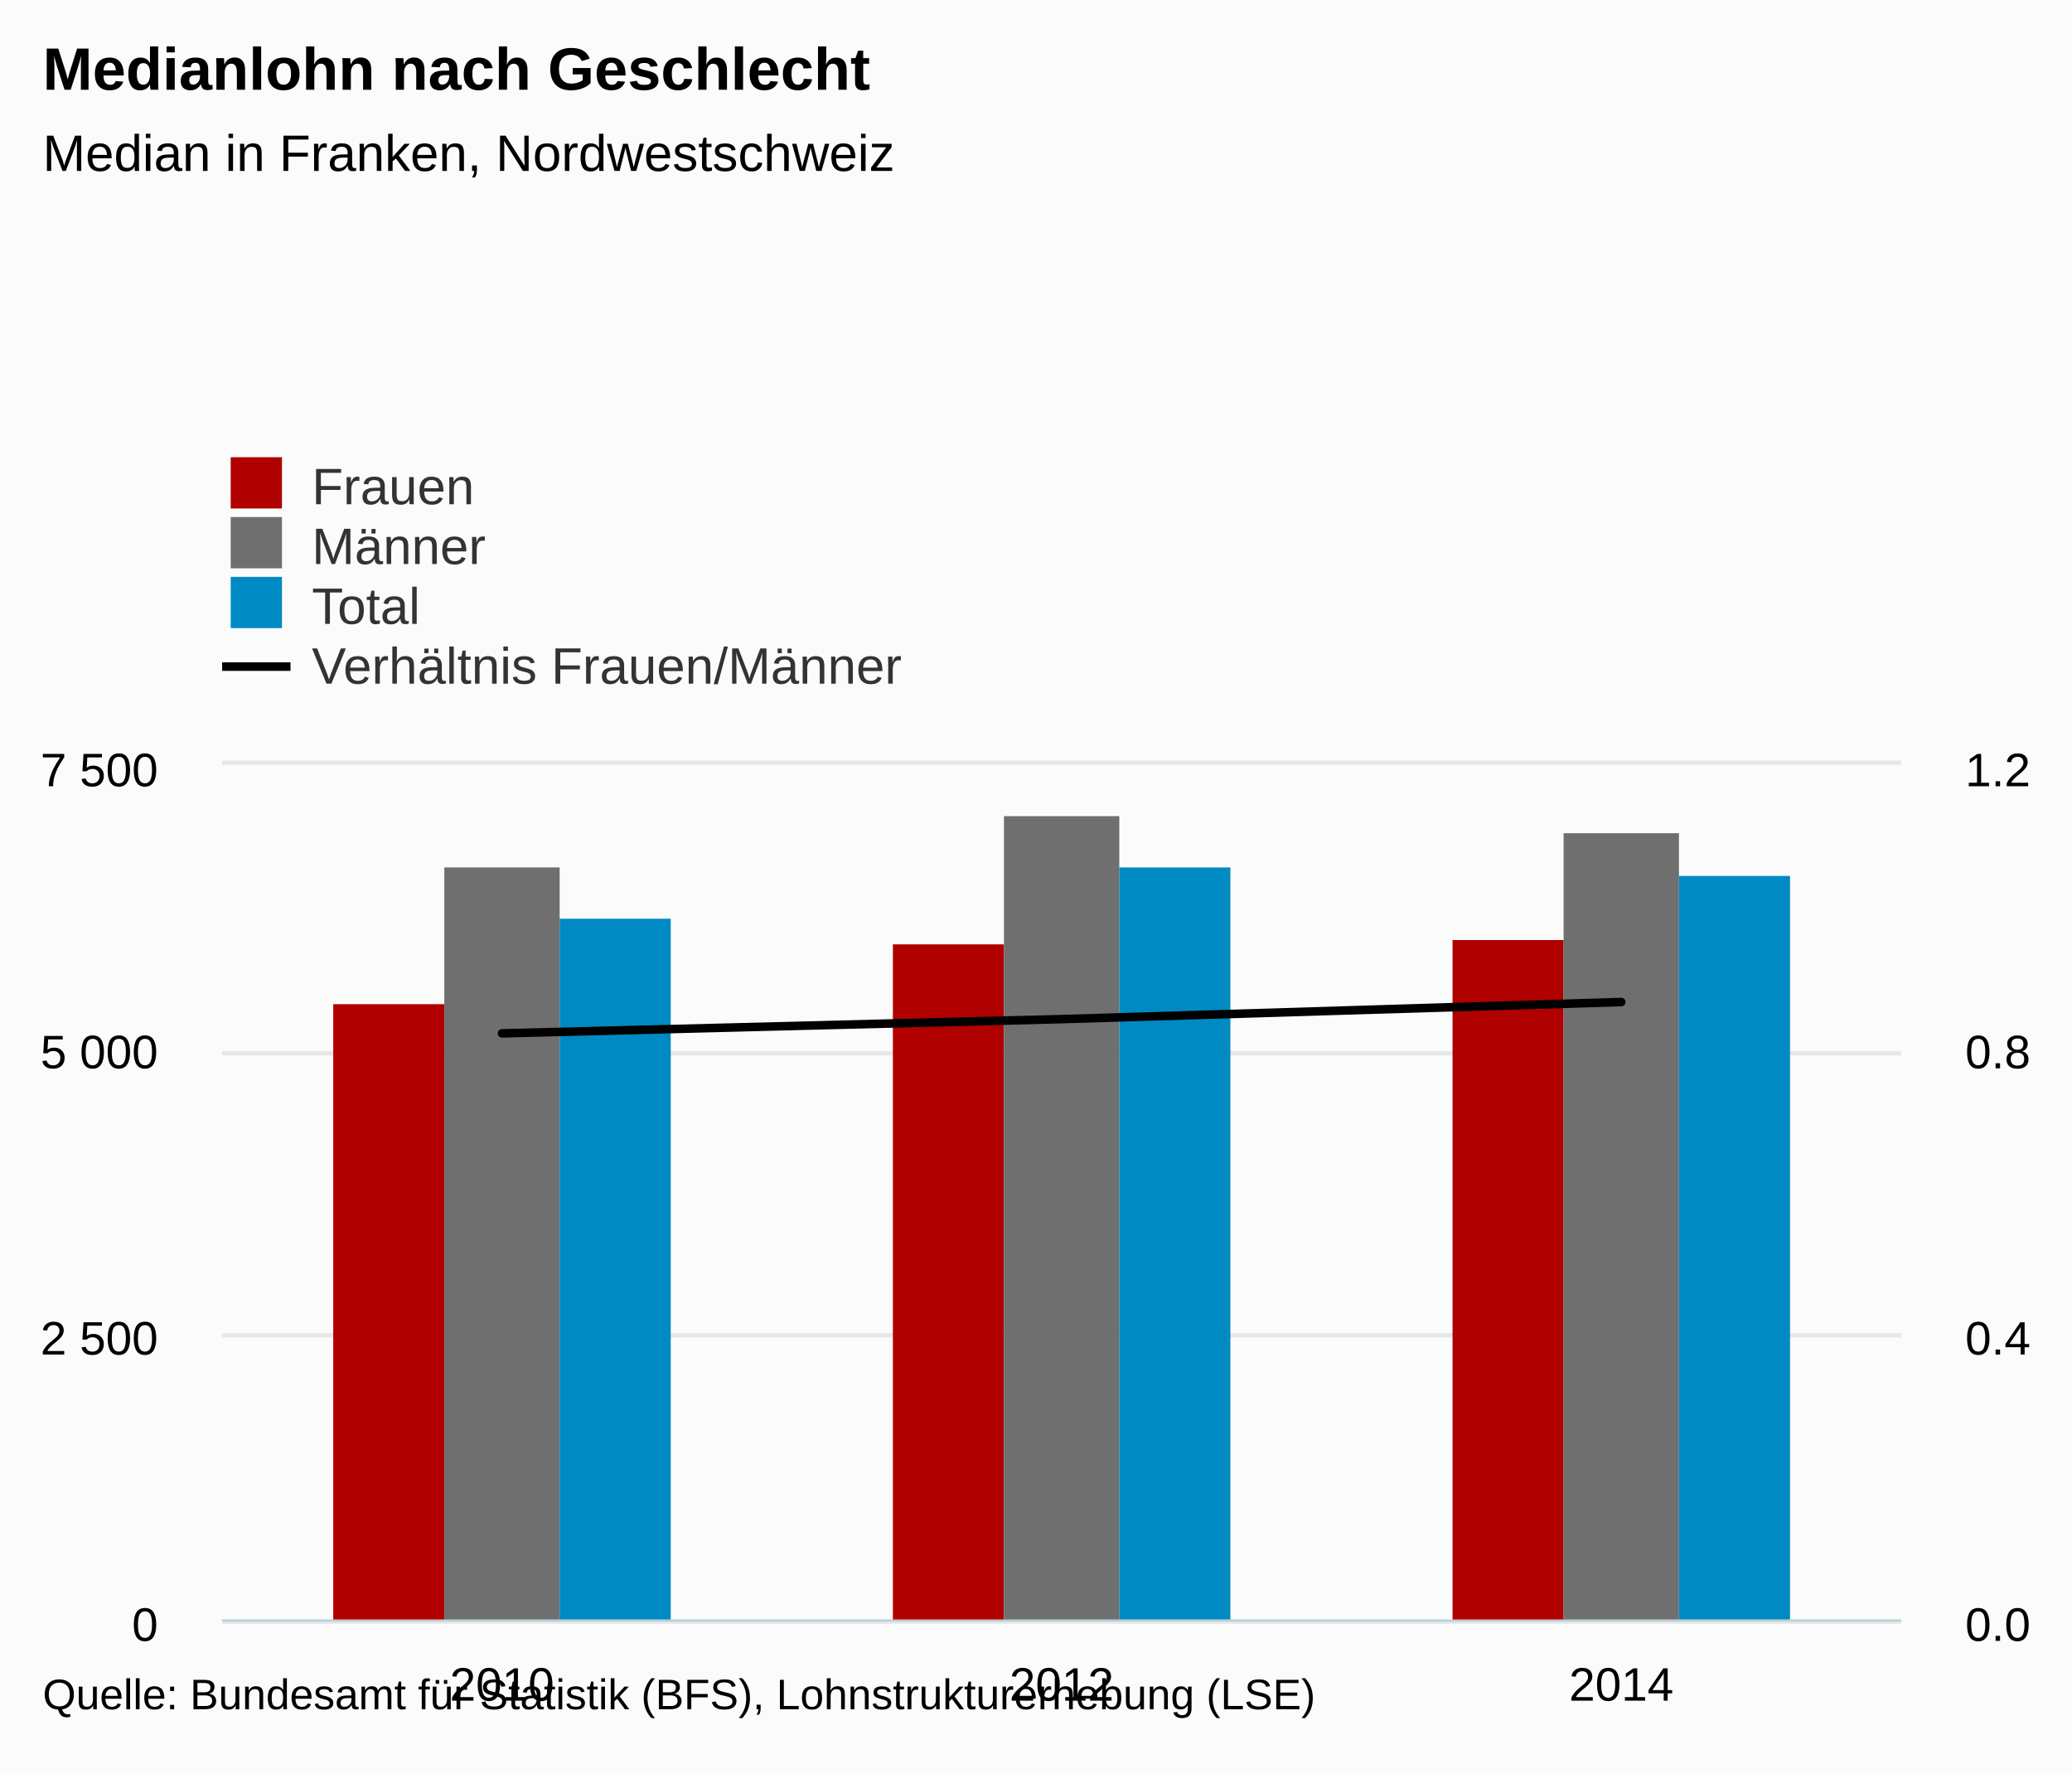
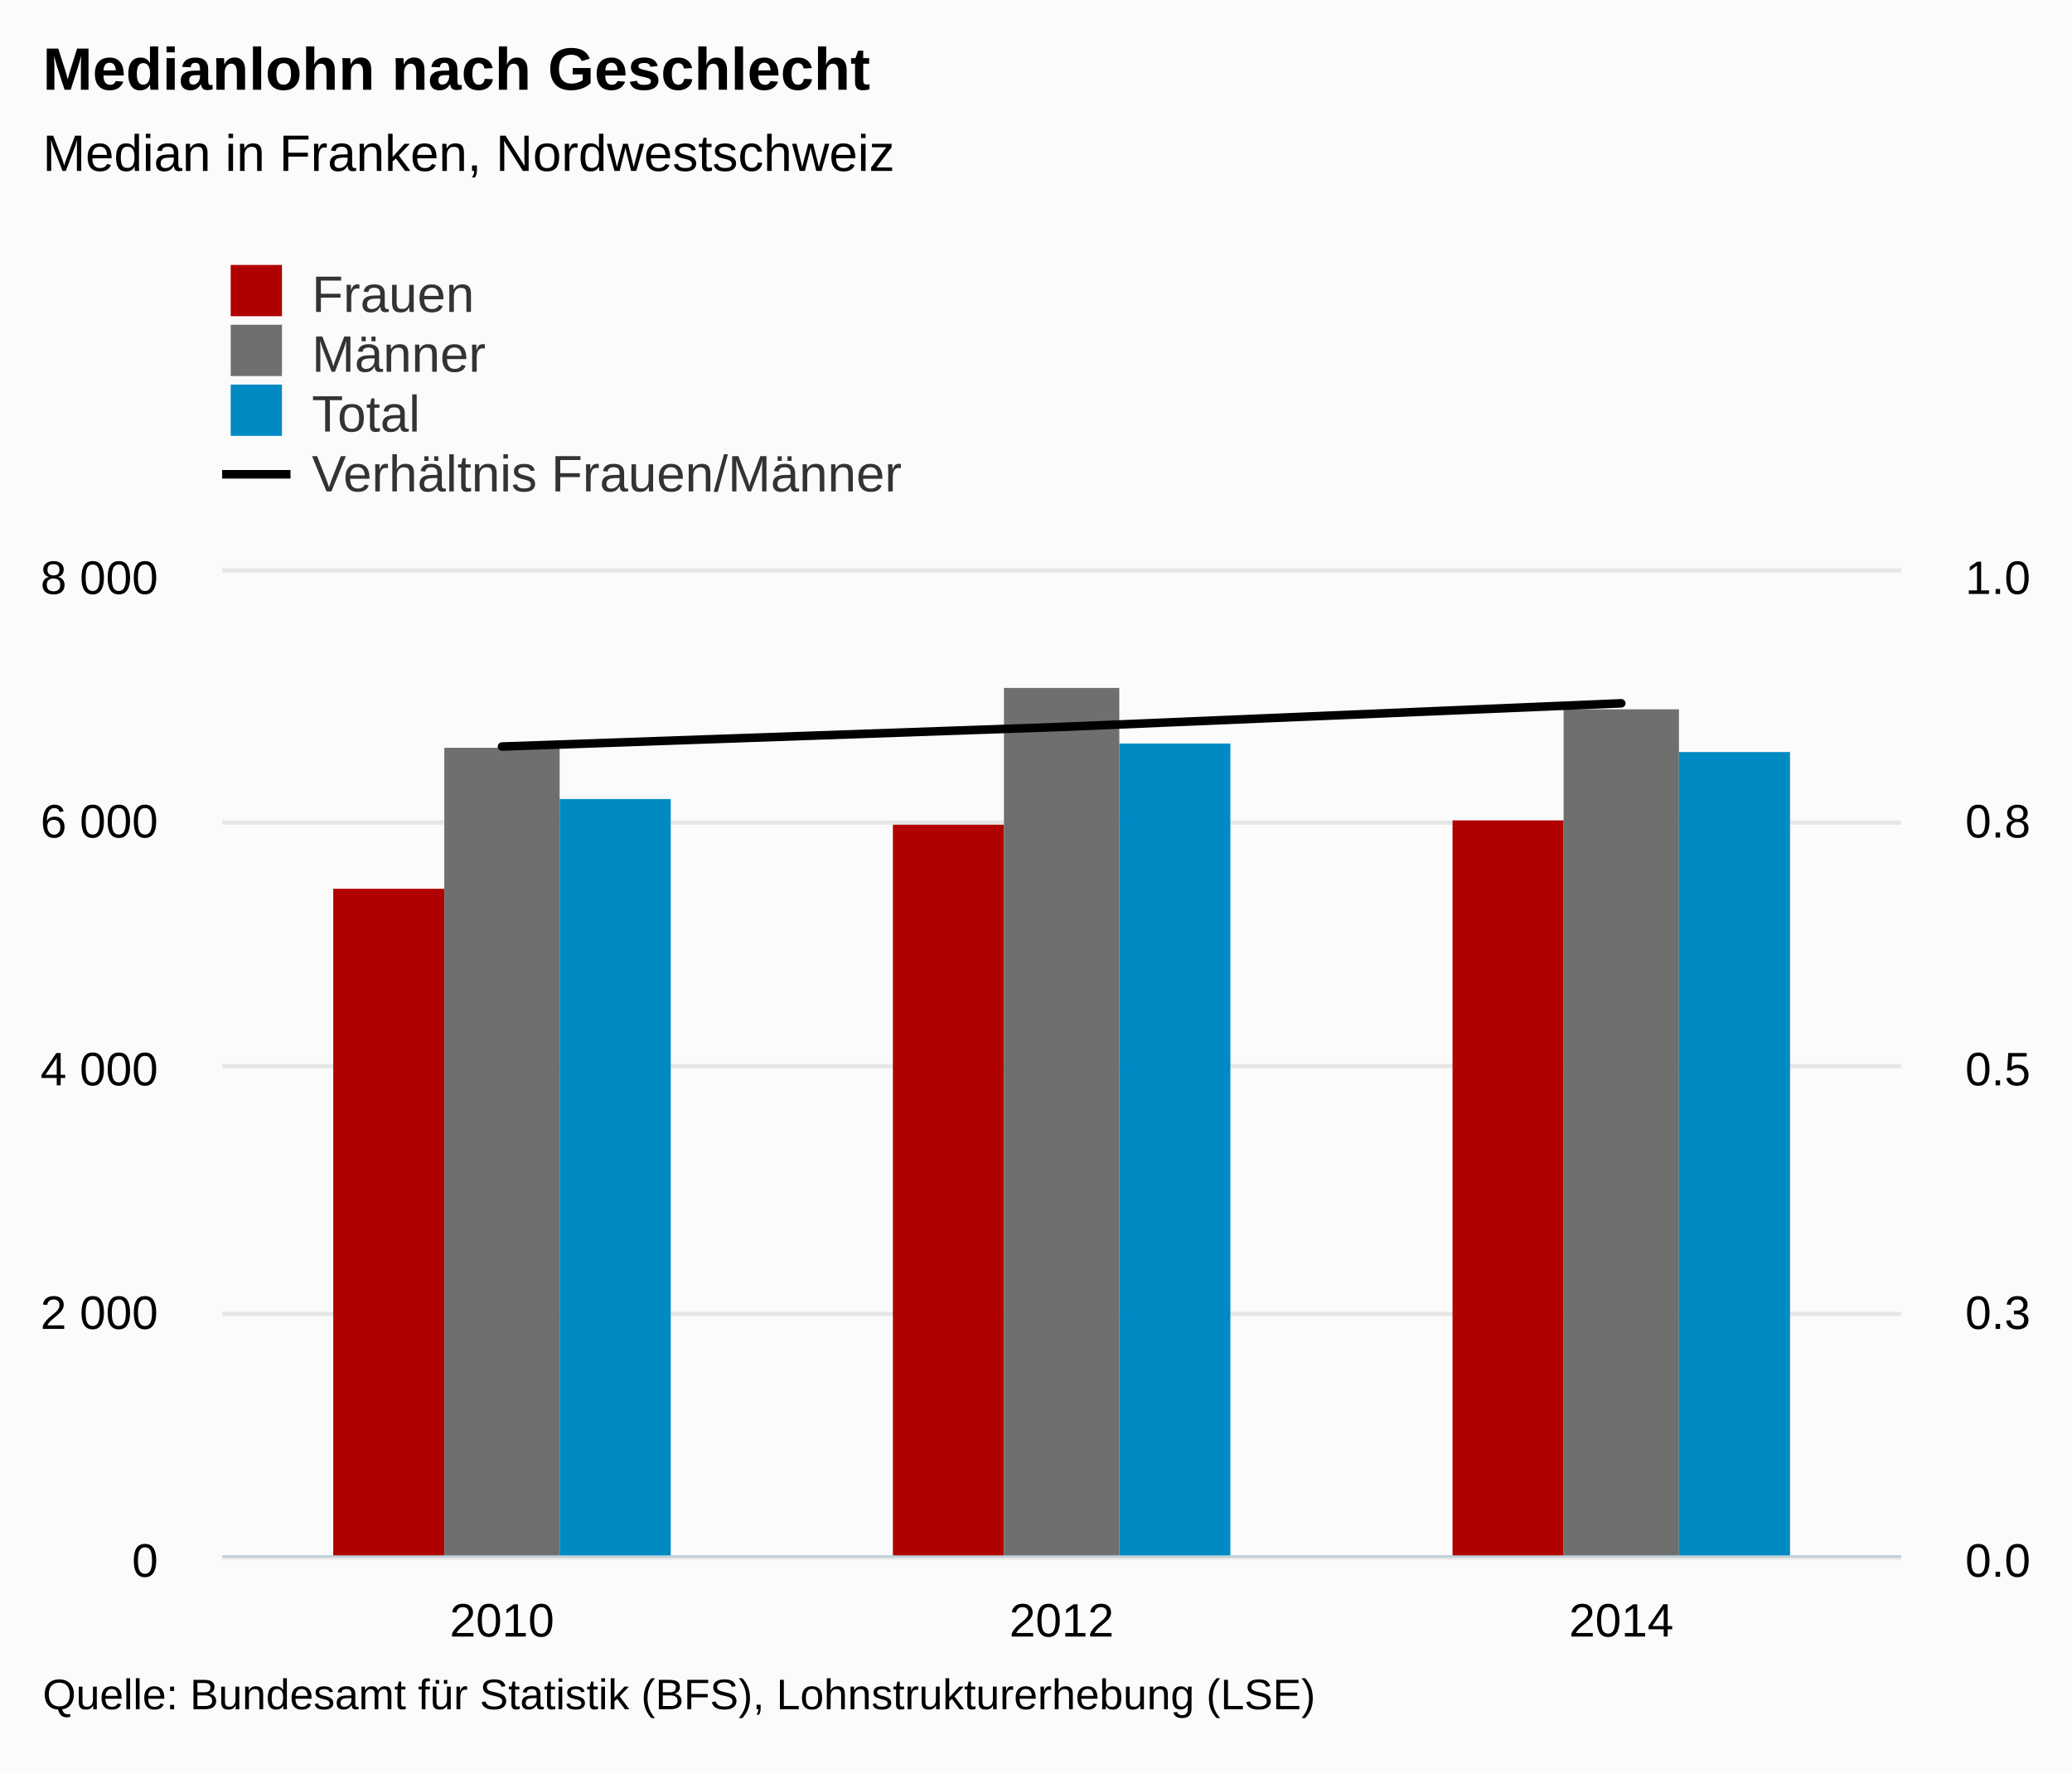
- <svg xmlns="http://www.w3.org/2000/svg" version="1.1" class="highcharts-root" style="font-family:Arial;font-size:12px;" viewBox="0 0 485 415">
+ <svg xmlns="http://www.w3.org/2000/svg" version="1.1" class="highcharts-root" style="font-family:arial;font-size:12px;" viewBox="0 0 485 415">
  <defs>
    <clipPath>
-       <rect x="0" y="0" width="393" height="200" fill="none" />
+       <rect x="0" y="0" width="393" height="230" fill="none" />
    </clipPath>
    <clipPath id="a">
-       <rect x="0" y="0" width="393" height="200" fill="none" />
+       <rect x="0" y="0" width="393" height="230" fill="none" />
    </clipPath>
    <clipPath id="b">
-       <rect x="0" y="0" width="393" height="200" fill="none" />
+       <rect x="0" y="0" width="393" height="230" fill="none" />
    </clipPath>
  </defs>
  <rect fill="#fbfbfb" class="highcharts-background" x="0" y="0" width="485" height="415" rx="0" ry="0" />
-   <rect fill="none" class="highcharts-plot-background" x="52" y="179" width="393" height="200" />
+   <rect fill="none" class="highcharts-plot-background" x="52" y="134" width="393" height="230" />
  <g class="highcharts-pane-group" />
  <g class="highcharts-grid highcharts-xaxis-grid ">
-     <path fill="none" class="highcharts-grid-line" d="M 182.5 179 L 182.5 379" opacity="1" />
-     <path fill="none" class="highcharts-grid-line" d="M 313.5 179 L 313.5 379" opacity="1" />
-     <path fill="none" class="highcharts-grid-line" d="M 444.5 179 L 444.5 379" opacity="1" />
-     <path fill="none" class="highcharts-grid-line" d="M 51.5 179 L 51.5 379" opacity="1" />
+     <path fill="none" class="highcharts-grid-line" d="M 182.5 134 L 182.5 364" opacity="1" />
+     <path fill="none" class="highcharts-grid-line" d="M 313.5 134 L 313.5 364" opacity="1" />
+     <path fill="none" class="highcharts-grid-line" d="M 444.5 134 L 444.5 364" opacity="1" />
+     <path fill="none" class="highcharts-grid-line" d="M 51.5 134 L 51.5 364" opacity="1" />
  </g>
  <g class="highcharts-grid highcharts-yaxis-grid ">
-     <path fill="none" stroke="#e6e6e6" stroke-width="1" class="highcharts-grid-line" d="M 52 379.5 L 445 379.5" opacity="1" />
-     <path fill="none" stroke="#e6e6e6" stroke-width="1" class="highcharts-grid-line" d="M 52 312.5 L 445 312.5" opacity="1" />
-     <path fill="none" stroke="#e6e6e6" stroke-width="1" class="highcharts-grid-line" d="M 52 246.5 L 445 246.5" opacity="1" />
-     <path fill="none" stroke="#e6e6e6" stroke-width="1" class="highcharts-grid-line" d="M 52 178.5 L 445 178.5" opacity="1" />
+     <path fill="none" stroke="#e6e6e6" stroke-width="1" class="highcharts-grid-line" d="M 52 364.5 L 445 364.5" opacity="1" />
+     <path fill="none" stroke="#e6e6e6" stroke-width="1" class="highcharts-grid-line" d="M 52 307.5 L 445 307.5" opacity="1" />
+     <path fill="none" stroke="#e6e6e6" stroke-width="1" class="highcharts-grid-line" d="M 52 249.5 L 445 249.5" opacity="1" />
+     <path fill="none" stroke="#e6e6e6" stroke-width="1" class="highcharts-grid-line" d="M 52 192.5 L 445 192.5" opacity="1" />
+     <path fill="none" stroke="#e6e6e6" stroke-width="1" class="highcharts-grid-line" d="M 52 133.5 L 445 133.5" opacity="1" />
  </g>
  <g class="highcharts-grid highcharts-yaxis-grid ">
-     <path fill="none" class="highcharts-grid-line" d="M 52 379.5 L 445 379.5" opacity="1" />
-     <path fill="none" class="highcharts-grid-line" d="M 52 312.5 L 445 312.5" opacity="1" />
-     <path fill="none" class="highcharts-grid-line" d="M 52 246.5 L 445 246.5" opacity="1" />
-     <path fill="none" class="highcharts-grid-line" d="M 52 179.5 L 445 179.5" opacity="1" />
+     <path fill="none" class="highcharts-grid-line" d="M 52 364.5 L 445 364.5" opacity="1" />
+     <path fill="none" class="highcharts-grid-line" d="M 52 307.5 L 445 307.5" opacity="1" />
+     <path fill="none" class="highcharts-grid-line" d="M 52 249.5 L 445 249.5" opacity="1" />
+     <path fill="none" class="highcharts-grid-line" d="M 52 192.5 L 445 192.5" opacity="1" />
+     <path fill="none" class="highcharts-grid-line" d="M 52 134.5 L 445 134.5" opacity="1" />
  </g>
-   <rect fill="none" class="highcharts-plot-border" x="52" y="179" width="393" height="200" />
+   <rect fill="none" class="highcharts-plot-border" x="52" y="134" width="393" height="230" />
  <g class="highcharts-axis highcharts-xaxis ">
-     <path fill="none" class="highcharts-axis-line" stroke="#B9CFD7" stroke-width="0.5" d="M 52 379.25 L 445 379.25" />
+     <path fill="none" class="highcharts-axis-line" stroke="#B9CFD7" stroke-width="0.5" d="M 52 364.25 L 445 364.25" />
  </g>
  <g class="highcharts-axis highcharts-yaxis ">
-     <path fill="none" class="highcharts-axis-line" d="M 52 179 L 52 379" />
+     <path fill="none" class="highcharts-axis-line" d="M 52 134 L 52 364" />
  </g>
  <g class="highcharts-axis highcharts-yaxis ">
-     <path fill="none" class="highcharts-axis-line" d="M 445 179 L 445 379" />
+     <path fill="none" class="highcharts-axis-line" d="M 445 134 L 445 364" />
  </g>
  <g class="highcharts-series-group">
-     <g class="highcharts-series highcharts-series-0 highcharts-column-series " transform="translate(52,179) scale(1 1)" clip-path="url(#a)">
-       <rect x="26" y="56" width="26" height="145" fill="#b00000" class="highcharts-point" />
-       <rect x="157" y="42" width="26" height="159" fill="#b00000" class="highcharts-point" />
-       <rect x="288" y="41" width="26" height="160" fill="#b00000" class="highcharts-point" />
+     <g class="highcharts-series highcharts-series-0 highcharts-column-series highcharts-color-undefined " transform="translate(52,134) scale(1 1)" clip-path="url(#a)">
+       <rect x="26" y="74" width="26" height="157" fill="#b00000" class="highcharts-point" />
+       <rect x="157" y="59" width="26" height="172" fill="#b00000" class="highcharts-point" />
+       <rect x="288" y="58" width="26" height="173" fill="#b00000" class="highcharts-point" />
    </g>
-     <g class="highcharts-markers highcharts-series-0 highcharts-column-series " transform="translate(52,179) scale(1 1)" clip-path="none" />
-     <g class="highcharts-series highcharts-series-1 highcharts-column-series " transform="translate(52,179) scale(1 1)" clip-path="url(#a)">
-       <rect x="52" y="24" width="27" height="177" fill="#6F6F6F" class="highcharts-point" />
-       <rect x="183" y="12" width="27" height="189" fill="#6F6F6F" class="highcharts-point" />
-       <rect x="314" y="16" width="27" height="185" fill="#6F6F6F" class="highcharts-point" />
+     <g class="highcharts-markers highcharts-series-0 highcharts-column-series highcharts-color-undefined " transform="translate(52,134) scale(1 1)" clip-path="none" />
+     <g class="highcharts-series highcharts-series-1 highcharts-column-series highcharts-color-undefined " transform="translate(52,134) scale(1 1)" clip-path="url(#a)">
+       <rect x="52" y="41" width="27" height="190" fill="#6F6F6F" class="highcharts-point" />
+       <rect x="183" y="27" width="27" height="204" fill="#6F6F6F" class="highcharts-point" />
+       <rect x="314" y="32" width="27" height="199" fill="#6F6F6F" class="highcharts-point" />
    </g>
-     <g class="highcharts-markers highcharts-series-1 highcharts-column-series " transform="translate(52,179) scale(1 1)" clip-path="none" />
-     <g class="highcharts-series highcharts-series-2 highcharts-column-series " transform="translate(52,179) scale(1 1)" clip-path="url(#a)">
-       <rect x="79" y="36" width="26" height="165" fill="#008AC3" class="highcharts-point" />
-       <rect x="210" y="24" width="26" height="177" fill="#008AC3" class="highcharts-point" />
-       <rect x="341" y="26" width="26" height="175" fill="#008AC3" class="highcharts-point" />
+     <g class="highcharts-markers highcharts-series-1 highcharts-column-series highcharts-color-undefined " transform="translate(52,134) scale(1 1)" clip-path="none" />
+     <g class="highcharts-series highcharts-series-2 highcharts-column-series highcharts-color-undefined " transform="translate(52,134) scale(1 1)" clip-path="url(#a)">
+       <rect x="79" y="53" width="26" height="178" fill="#008AC3" class="highcharts-point" />
+       <rect x="210" y="40" width="26" height="191" fill="#008AC3" class="highcharts-point" />
+       <rect x="341" y="42" width="26" height="189" fill="#008AC3" class="highcharts-point" />
    </g>
-     <g class="highcharts-markers highcharts-series-2 highcharts-column-series " transform="translate(52,179) scale(1 1)" clip-path="none" />
-     <g class="highcharts-series highcharts-series-3 highcharts-line-series " transform="translate(52,179) scale(1 1)" clip-path="url(#b)">
-       <path fill="none" d="M 65.5 62.833 L 196.5 59.5 L 327.5 55.5" class="highcharts-graph" stroke="#000000" stroke-width="2" stroke-linejoin="round" stroke-linecap="round" />
+     <g class="highcharts-markers highcharts-series-2 highcharts-column-series highcharts-color-undefined " transform="translate(52,134) scale(1 1)" clip-path="none" />
+     <g class="highcharts-series highcharts-series-3 highcharts-line-series highcharts-color-undefined " transform="translate(52,134) scale(1 1)" clip-path="url(#b)">
+       <path fill="none" d="M 65.5 40.71 L 196.5 36.11 L 327.5 30.59" class="highcharts-graph" stroke="#000000" stroke-width="2" stroke-linejoin="round" stroke-linecap="round" />
    </g>
-     <g class="highcharts-markers highcharts-series-3 highcharts-line-series " transform="translate(52,179) scale(1 1)" clip-path="none" />
+     <g class="highcharts-markers highcharts-series-3 highcharts-line-series highcharts-color-undefined " transform="translate(52,134) scale(1 1)" clip-path="none" />
  </g>
  <text x="10" text-anchor="start" class="highcharts-title" style="color:#000000;font-size:14px;font-weight:bold;fill:#000000;" y="21">
    <tspan>Medianlohn nach Geschlecht</tspan>
  </text>
-   <text x="10" text-anchor="start" class="highcharts-subtitle" style="color:#000000;font-size:12px;font-weight:normal;font-family:Arial;fill:#000000;" y="40">
+   <text x="10" text-anchor="start" class="highcharts-subtitle" style="color:#000000;font-size:12px;font-weight:normal;font-family:arial;fill:#000000;" y="40">
    <tspan>Median in Franken, Nordwestschweiz</tspan>
  </text>
-   <g class="highcharts-legend" transform="translate(44,100)">
+   <g class="highcharts-legend" transform="translate(44,55)">
    <rect fill="none" class="highcharts-legend-box" rx="0" ry="0" x="0" y="0" width="296" height="67" visibility="visible" />
    <g>
      <g>
        <g class="highcharts-legend-item highcharts-column-series highcharts-color-undefined highcharts-series-0" transform="translate(8,3)">
          <text x="21" style="color:#333333;font-size:12px;font-weight:normal;cursor:pointer;fill:#333333;" text-anchor="start" y="15">
            <tspan>Frauen</tspan>
          </text>
          <rect x="2" y="4" width="12" height="12" fill="#b00000" class="highcharts-point" />
        </g>
        <g class="highcharts-legend-item highcharts-column-series highcharts-color-undefined highcharts-series-1" transform="translate(8,17)">
          <text x="21" y="15" style="color:#333333;font-size:12px;font-weight:normal;cursor:pointer;fill:#333333;" text-anchor="start">
            <tspan>Männer</tspan>
          </text>
          <rect x="2" y="4" width="12" height="12" fill="#6F6F6F" class="highcharts-point" />
        </g>
        <g class="highcharts-legend-item highcharts-column-series highcharts-color-undefined highcharts-series-2" transform="translate(8,31)">
          <text x="21" y="15" style="color:#333333;font-size:12px;font-weight:normal;cursor:pointer;fill:#333333;" text-anchor="start">
            <tspan>Total</tspan>
          </text>
          <rect x="2" y="4" width="12" height="12" fill="#008AC3" class="highcharts-point" />
        </g>
        <g class="highcharts-legend-item highcharts-line-series highcharts-color-undefined highcharts-series-3" transform="translate(8,45)">
          <path fill="none" d="M 0 11 L 16 11" class="highcharts-graph" stroke="#000000" stroke-width="2" />
          <text x="21" y="15" style="color:#333333;font-size:12px;font-weight:normal;cursor:pointer;fill:#333333;" text-anchor="start">
            <tspan>Verhältnis Frauen/Männer</tspan>
          </text>
        </g>
      </g>
    </g>
  </g>
  <g class="highcharts-axis-labels highcharts-xaxis-labels ">
-     <text x="117.5" style="color:#000000;cursor:default;font-size:11px;fill:#000000;" text-anchor="middle" transform="translate(0,0)" y="398" opacity="1">
-       2010
+     <text x="117.5" style="color:#000000;cursor:default;font-size:11px;fill:#000000;" text-anchor="middle" transform="translate(0,0)" y="383" opacity="1">
+       <tspan>2010</tspan>
    </text>
-     <text x="248.5" style="color:#000000;cursor:default;font-size:11px;fill:#000000;" text-anchor="middle" transform="translate(0,0)" y="398" opacity="1">
-       2012
+     <text x="248.5" style="color:#000000;cursor:default;font-size:11px;fill:#000000;" text-anchor="middle" transform="translate(0,0)" y="383" opacity="1">
+       <tspan>2012</tspan>
    </text>
-     <text x="379.5" style="color:#000000;cursor:default;font-size:11px;fill:#000000;" text-anchor="middle" transform="translate(0,0)" y="398" opacity="1">
-       2014
+     <text x="379.5" style="color:#000000;cursor:default;font-size:11px;fill:#000000;" text-anchor="middle" transform="translate(0,0)" y="383" opacity="1">
+       <tspan>2014</tspan>
    </text>
  </g>
  <g class="highcharts-axis-labels highcharts-yaxis-labels ">
-     <text x="37" style="color:#000000;cursor:default;font-size:11px;fill:#000000;" text-anchor="end" transform="translate(0,0)" y="384" opacity="1">
-       0
+     <text x="37" style="color:#000000;cursor:default;font-size:11px;fill:#000000;" text-anchor="end" transform="translate(0,0)" y="369" opacity="1">
+       <tspan>0</tspan>
    </text>
-     <text x="37" style="color:#000000;cursor:default;font-size:11px;fill:#000000;" text-anchor="end" transform="translate(0,0)" y="317" opacity="1">
-       <tspan>2 500</tspan>
+     <text x="37" style="color:#000000;cursor:default;font-size:11px;fill:#000000;" text-anchor="end" transform="translate(0,0)" y="311" opacity="1">
+       <tspan>2 000</tspan>
    </text>
-     <text x="37" style="color:#000000;cursor:default;font-size:11px;fill:#000000;" text-anchor="end" transform="translate(0,0)" y="250" opacity="1">
-       <tspan>5 000</tspan>
+     <text x="37" style="color:#000000;cursor:default;font-size:11px;fill:#000000;" text-anchor="end" transform="translate(0,0)" y="254" opacity="1">
+       <tspan>4 000</tspan>
    </text>
-     <text x="37" style="color:#000000;cursor:default;font-size:11px;fill:#000000;" text-anchor="end" transform="translate(0,0)" y="184" opacity="1">
-       <tspan>7 500</tspan>
+     <text x="37" style="color:#000000;cursor:default;font-size:11px;fill:#000000;" text-anchor="end" transform="translate(0,0)" y="196" opacity="1">
+       <tspan>6 000</tspan>
+     </text>
+     <text x="37" style="color:#000000;cursor:default;font-size:11px;fill:#000000;" text-anchor="end" transform="translate(0,0)" y="139" opacity="1">
+       <tspan>8 000</tspan>
    </text>
  </g>
  <g class="highcharts-axis-labels highcharts-yaxis-labels ">
-     <text x="460" style="color:#000000;cursor:default;font-size:11px;fill:#000000;" text-anchor="start" transform="translate(0,0)" y="384" opacity="1">
-       0.0
+     <text x="460" style="color:#000000;cursor:default;font-size:11px;fill:#000000;" text-anchor="start" transform="translate(0,0)" y="369" opacity="1">
+       <tspan>0.0</tspan>
    </text>
-     <text x="460" style="color:#000000;cursor:default;font-size:11px;fill:#000000;" text-anchor="start" transform="translate(0,0)" y="317" opacity="1">
-       0.4
+     <text x="460" style="color:#000000;cursor:default;font-size:11px;fill:#000000;" text-anchor="start" transform="translate(0,0)" y="311" opacity="1">
+       <tspan>0.3</tspan>
    </text>
-     <text x="460" style="color:#000000;cursor:default;font-size:11px;fill:#000000;" text-anchor="start" transform="translate(0,0)" y="250" opacity="1">
-       0.8
+     <text x="460" style="color:#000000;cursor:default;font-size:11px;fill:#000000;" text-anchor="start" transform="translate(0,0)" y="254" opacity="1">
+       <tspan>0.5</tspan>
    </text>
-     <text x="460" style="color:#000000;cursor:default;font-size:11px;fill:#000000;" text-anchor="start" transform="translate(0,0)" y="184" opacity="1">
-       1.2
+     <text x="460" style="color:#000000;cursor:default;font-size:11px;fill:#000000;" text-anchor="start" transform="translate(0,0)" y="196" opacity="1">
+       <tspan>0.8</tspan>
+     </text>
+     <text x="460" style="color:#000000;cursor:default;font-size:11px;fill:#000000;" text-anchor="start" transform="translate(0,0)" y="139" opacity="1">
+       <tspan>1.0</tspan>
    </text>
  </g>
  <text x="10" class="highcharts-credits" text-anchor="start" style="cursor:default;color:#000000;font-size:10px;fill:#000000;" y="400">
    <tspan>Quelle: Bundesamt für Statistik (BFS), Lohnstrukturerhebung (LSE)</tspan>
  </text>
</svg>
